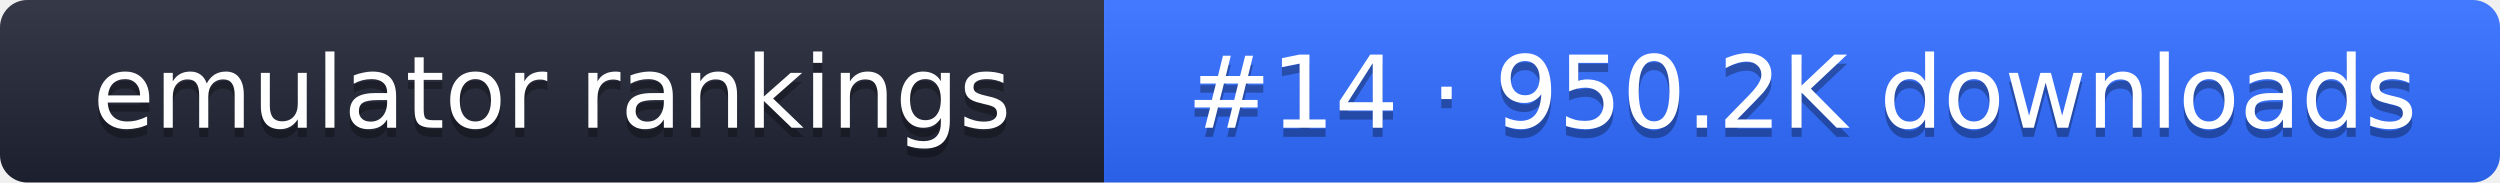
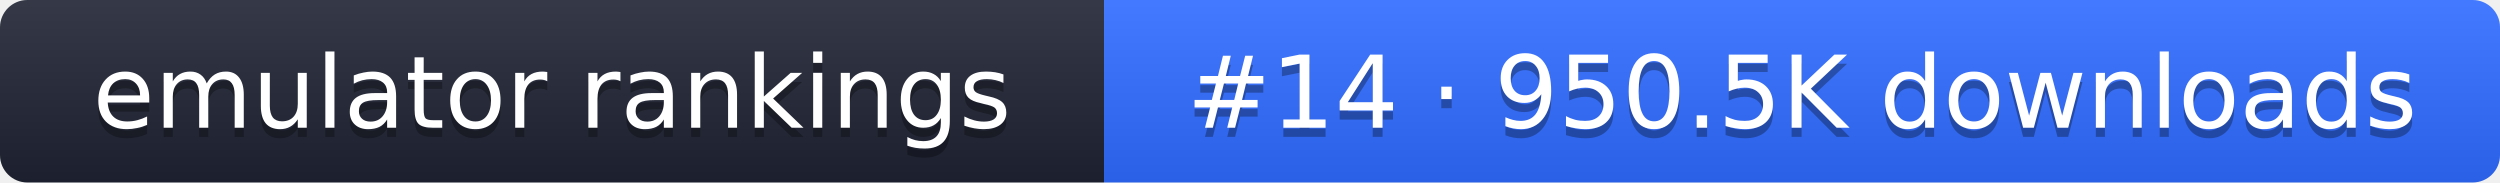
- <svg xmlns="http://www.w3.org/2000/svg" width="274" height="20" role="img" aria-label="emulator rankings: #14 · 950.2K downloads">
+ <svg xmlns="http://www.w3.org/2000/svg" width="274" height="20" role="img" aria-label="emulator rankings: #14 · 950.5K downloads">
  <linearGradient id="g" x2="0" y2="100%">
    <stop offset="0" stop-color="#fff" stop-opacity=".1" />
    <stop offset="1" stop-opacity=".1" />
  </linearGradient>
  <clipPath id="r">
    <rect width="274" height="20" rx="3" fill="#fff" />
  </clipPath>
  <g clip-path="url(#r)">
    <rect width="121" height="20" fill="#1f2433" />
    <rect x="121" width="153" height="20" fill="#2f6bff" />
    <rect width="274" height="20" fill="url(#g)" />
  </g>
  <g fill="#fff" text-anchor="middle" font-family="Verdana,DejaVu Sans,sans-serif" font-size="11">
    <text x="60.5" y="15" fill="#010101" fill-opacity=".3">emulator rankings</text>
    <text x="60.5" y="14">emulator rankings</text>
-     <text x="197.5" y="15" fill="#010101" fill-opacity=".3">#14 · 950.2K downloads</text>
-     <text x="197.5" y="14">#14 · 950.2K downloads</text>
+     <text x="197.5" y="15" fill="#010101" fill-opacity=".3">#14 · 950.5K downloads</text>
+     <text x="197.5" y="14">#14 · 950.5K downloads</text>
  </g>
</svg>
